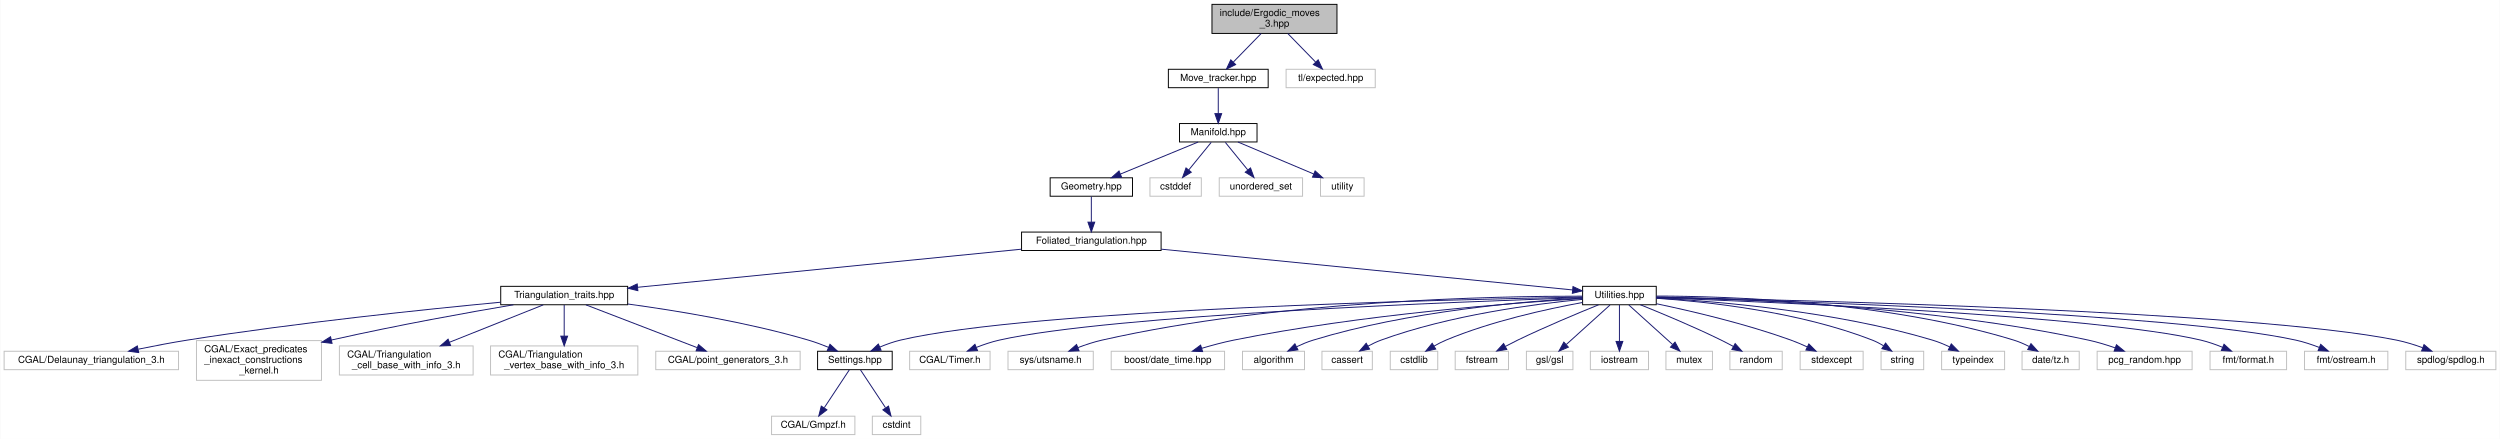
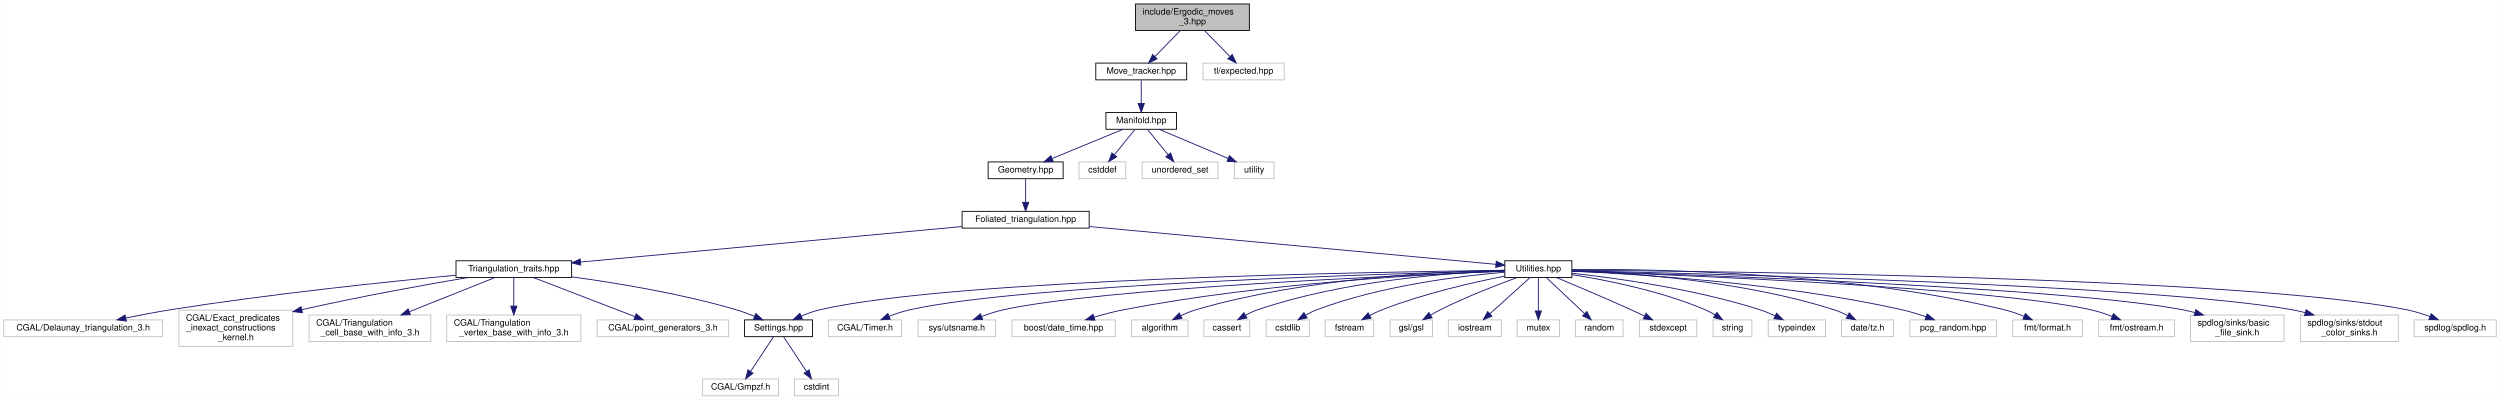
- <svg xmlns="http://www.w3.org/2000/svg" xmlns:xlink="http://www.w3.org/1999/xlink" width="2580pt" height="453pt" viewBox="0.00 0.00 2579.50 453.00">
+ <svg xmlns="http://www.w3.org/2000/svg" xmlns:xlink="http://www.w3.org/1999/xlink" width="2833pt" height="453pt" viewBox="0.00 0.00 2832.50 453.00">
  <g id="graph0" class="graph" transform="scale(1 1) rotate(0) translate(4 449)">
-     <polygon fill="white" stroke="transparent" points="-4,4 -4,-449 2575.5,-449 2575.5,4 -4,4" />
+     <polygon fill="white" stroke="transparent" points="-4,4 -4,-449 2828.5,-449 2828.5,4 -4,4" />
    <g id="node1" class="node">
      <g id="a_node1">
        <a xlink:title="Pachner moves on 2+1 dimensional foliated Delaunay triangulations.">
-           <polygon fill="#bfbfbf" stroke="black" points="1246.5,-414.5 1246.5,-444.5 1375.5,-444.5 1375.5,-414.5 1246.5,-414.5" />
-           <text text-anchor="start" x="1254.5" y="-432.5" font-family="Helvetica,sans-Serif" font-size="10.00">include/Ergodic_moves</text>
-           <text text-anchor="middle" x="1311" y="-421.5" font-family="Helvetica,sans-Serif" font-size="10.00">_3.hpp</text>
+           <polygon fill="#bfbfbf" stroke="black" points="1282.5,-414.5 1282.5,-444.5 1411.5,-444.5 1411.5,-414.5 1282.5,-414.5" />
+           <text text-anchor="start" x="1290.5" y="-432.5" font-family="Helvetica,sans-Serif" font-size="10.00">include/Ergodic_moves</text>
+           <text text-anchor="middle" x="1347" y="-421.5" font-family="Helvetica,sans-Serif" font-size="10.00">_3.hpp</text>
        </a>
      </g>
    </g>
    <g id="node2" class="node">
      <g id="a_node2">
        <a xlink:href="_move__tracker_8hpp.html" target="_top" xlink:title="Track ergodic moves.">
-           <polygon fill="white" stroke="black" points="1201.5,-358.5 1201.5,-377.5 1304.5,-377.5 1304.5,-358.5 1201.5,-358.5" />
-           <text text-anchor="middle" x="1253" y="-365.5" font-family="Helvetica,sans-Serif" font-size="10.00">Move_tracker.hpp</text>
+           <polygon fill="white" stroke="black" points="1237.5,-358.5 1237.5,-377.5 1340.5,-377.5 1340.5,-358.5 1237.5,-358.5" />
+           <text text-anchor="middle" x="1289" y="-365.5" font-family="Helvetica,sans-Serif" font-size="10.00">Move_tracker.hpp</text>
        </a>
      </g>
    </g>
    <g id="edge1" class="edge">
-       <path fill="none" stroke="midnightblue" d="M1297.25,-414.4C1288.65,-405.58 1277.55,-394.18 1268.61,-385.02" />
-       <polygon fill="midnightblue" stroke="midnightblue" points="1270.93,-382.38 1261.44,-377.66 1265.91,-387.26 1270.93,-382.38" />
-     </g>
-     <g id="node38" class="node">
-       <g id="a_node38">
-         <a xlink:title=" ">
-           <polygon fill="white" stroke="#bfbfbf" points="1323,-358.5 1323,-377.5 1415,-377.5 1415,-358.5 1323,-358.5" />
-           <text text-anchor="middle" x="1369" y="-365.5" font-family="Helvetica,sans-Serif" font-size="10.00">tl/expected.hpp</text>
-         </a>
-       </g>
-     </g>
-     <g id="edge38" class="edge">
-       <path fill="none" stroke="midnightblue" d="M1324.75,-414.4C1333.35,-405.58 1344.45,-394.18 1353.39,-385.02" />
-       <polygon fill="midnightblue" stroke="midnightblue" points="1356.09,-387.26 1360.56,-377.66 1351.07,-382.38 1356.09,-387.26" />
+       <path fill="none" stroke="midnightblue" d="M1333.25,-414.4C1324.65,-405.58 1313.55,-394.18 1304.61,-385.02" />
+       <polygon fill="midnightblue" stroke="midnightblue" points="1306.93,-382.38 1297.44,-377.66 1301.91,-387.26 1306.93,-382.38" />
+     </g>
+     <g id="node40" class="node">
+       <g id="a_node40">
+         <a xlink:title=" ">
+           <polygon fill="white" stroke="#bfbfbf" points="1359,-358.5 1359,-377.5 1451,-377.5 1451,-358.5 1359,-358.5" />
+           <text text-anchor="middle" x="1405" y="-365.5" font-family="Helvetica,sans-Serif" font-size="10.00">tl/expected.hpp</text>
+         </a>
+       </g>
+     </g>
+     <g id="edge40" class="edge">
+       <path fill="none" stroke="midnightblue" d="M1360.75,-414.4C1369.35,-405.58 1380.45,-394.18 1389.39,-385.02" />
+       <polygon fill="midnightblue" stroke="midnightblue" points="1392.09,-387.26 1396.56,-377.66 1387.07,-382.38 1392.09,-387.26" />
    </g>
    <g id="node3" class="node">
      <g id="a_node3">
        <a xlink:href="_manifold_8hpp.html" target="_top" xlink:title="Data structures for manifolds.">
-           <polygon fill="white" stroke="black" points="1213,-302.5 1213,-321.5 1293,-321.5 1293,-302.5 1213,-302.5" />
-           <text text-anchor="middle" x="1253" y="-309.5" font-family="Helvetica,sans-Serif" font-size="10.00">Manifold.hpp</text>
+           <polygon fill="white" stroke="black" points="1249,-302.5 1249,-321.5 1329,-321.5 1329,-302.5 1249,-302.5" />
+           <text text-anchor="middle" x="1289" y="-309.5" font-family="Helvetica,sans-Serif" font-size="10.00">Manifold.hpp</text>
        </a>
      </g>
    </g>
    <g id="edge2" class="edge">
-       <path fill="none" stroke="midnightblue" d="M1253,-358.08C1253,-351.01 1253,-340.86 1253,-331.99" />
-       <polygon fill="midnightblue" stroke="midnightblue" points="1256.5,-331.75 1253,-321.75 1249.5,-331.75 1256.5,-331.75" />
+       <path fill="none" stroke="midnightblue" d="M1289,-358.08C1289,-351.01 1289,-340.86 1289,-331.99" />
+       <polygon fill="midnightblue" stroke="midnightblue" points="1292.5,-331.75 1289,-321.75 1285.5,-331.75 1292.5,-331.75" />
    </g>
    <g id="node4" class="node">
      <g id="a_node4">
        <a xlink:href="_geometry_8hpp.html" target="_top" xlink:title="Geometric quantities of Manifold used by MoveAlgorithm.">
-           <polygon fill="white" stroke="black" points="1079.5,-246.5 1079.5,-265.5 1164.5,-265.5 1164.5,-246.5 1079.5,-246.5" />
-           <text text-anchor="middle" x="1122" y="-253.5" font-family="Helvetica,sans-Serif" font-size="10.00">Geometry.hpp</text>
+           <polygon fill="white" stroke="black" points="1115.5,-246.5 1115.5,-265.5 1200.5,-265.5 1200.5,-246.5 1115.5,-246.5" />
+           <text text-anchor="middle" x="1158" y="-253.5" font-family="Helvetica,sans-Serif" font-size="10.00">Geometry.hpp</text>
        </a>
      </g>
    </g>
    <g id="edge3" class="edge">
-       <path fill="none" stroke="midnightblue" d="M1232.24,-302.44C1210.68,-293.56 1176.74,-279.56 1152.21,-269.45" />
-       <polygon fill="midnightblue" stroke="midnightblue" points="1153.24,-266.09 1142.66,-265.52 1150.57,-272.56 1153.24,-266.09" />
-     </g>
-     <g id="node35" class="node">
-       <g id="a_node35">
-         <a xlink:title=" ">
-           <polygon fill="white" stroke="#bfbfbf" points="1182.5,-246.5 1182.5,-265.5 1235.5,-265.5 1235.5,-246.5 1182.5,-246.5" />
-           <text text-anchor="middle" x="1209" y="-253.5" font-family="Helvetica,sans-Serif" font-size="10.00">cstddef</text>
-         </a>
-       </g>
-     </g>
-     <g id="edge35" class="edge">
-       <path fill="none" stroke="midnightblue" d="M1245.73,-302.08C1239.46,-294.38 1230.21,-283.03 1222.57,-273.65" />
-       <polygon fill="midnightblue" stroke="midnightblue" points="1225.16,-271.29 1216.13,-265.75 1219.73,-275.71 1225.16,-271.29" />
-     </g>
-     <g id="node36" class="node">
-       <g id="a_node36">
-         <a xlink:title=" ">
-           <polygon fill="white" stroke="#bfbfbf" points="1254,-246.5 1254,-265.5 1340,-265.5 1340,-246.5 1254,-246.5" />
-           <text text-anchor="middle" x="1297" y="-253.5" font-family="Helvetica,sans-Serif" font-size="10.00">unordered_set</text>
-         </a>
-       </g>
-     </g>
-     <g id="edge36" class="edge">
-       <path fill="none" stroke="midnightblue" d="M1260.27,-302.08C1266.54,-294.38 1275.79,-283.03 1283.43,-273.65" />
-       <polygon fill="midnightblue" stroke="midnightblue" points="1286.27,-275.71 1289.87,-265.75 1280.84,-271.29 1286.27,-275.71" />
+       <path fill="none" stroke="midnightblue" d="M1268.24,-302.44C1246.68,-293.56 1212.74,-279.56 1188.21,-269.45" />
+       <polygon fill="midnightblue" stroke="midnightblue" points="1189.24,-266.09 1178.66,-265.52 1186.57,-272.56 1189.24,-266.09" />
    </g>
    <g id="node37" class="node">
      <g id="a_node37">
        <a xlink:title=" ">
-           <polygon fill="white" stroke="#bfbfbf" points="1358.5,-246.5 1358.5,-265.5 1403.5,-265.5 1403.5,-246.5 1358.5,-246.5" />
-           <text text-anchor="middle" x="1381" y="-253.5" font-family="Helvetica,sans-Serif" font-size="10.00">utility</text>
+           <polygon fill="white" stroke="#bfbfbf" points="1218.5,-246.5 1218.5,-265.5 1271.5,-265.5 1271.5,-246.5 1218.5,-246.5" />
+           <text text-anchor="middle" x="1245" y="-253.5" font-family="Helvetica,sans-Serif" font-size="10.00">cstddef</text>
        </a>
      </g>
    </g>
    <g id="edge37" class="edge">
-       <path fill="none" stroke="midnightblue" d="M1273.28,-302.44C1294.35,-293.56 1327.52,-279.56 1351.49,-269.45" />
-       <polygon fill="midnightblue" stroke="midnightblue" points="1352.96,-272.63 1360.81,-265.52 1350.24,-266.18 1352.96,-272.63" />
+       <path fill="none" stroke="midnightblue" d="M1281.73,-302.08C1275.46,-294.38 1266.21,-283.03 1258.57,-273.65" />
+       <polygon fill="midnightblue" stroke="midnightblue" points="1261.16,-271.29 1252.13,-265.75 1255.73,-275.71 1261.16,-271.29" />
+     </g>
+     <g id="node38" class="node">
+       <g id="a_node38">
+         <a xlink:title=" ">
+           <polygon fill="white" stroke="#bfbfbf" points="1290,-246.5 1290,-265.5 1376,-265.5 1376,-246.5 1290,-246.5" />
+           <text text-anchor="middle" x="1333" y="-253.5" font-family="Helvetica,sans-Serif" font-size="10.00">unordered_set</text>
+         </a>
+       </g>
+     </g>
+     <g id="edge38" class="edge">
+       <path fill="none" stroke="midnightblue" d="M1296.27,-302.08C1302.54,-294.38 1311.79,-283.03 1319.43,-273.65" />
+       <polygon fill="midnightblue" stroke="midnightblue" points="1322.27,-275.71 1325.87,-265.75 1316.84,-271.29 1322.27,-275.71" />
+     </g>
+     <g id="node39" class="node">
+       <g id="a_node39">
+         <a xlink:title=" ">
+           <polygon fill="white" stroke="#bfbfbf" points="1394.5,-246.5 1394.5,-265.5 1439.5,-265.5 1439.5,-246.5 1394.5,-246.5" />
+           <text text-anchor="middle" x="1417" y="-253.5" font-family="Helvetica,sans-Serif" font-size="10.00">utility</text>
+         </a>
+       </g>
+     </g>
+     <g id="edge39" class="edge">
+       <path fill="none" stroke="midnightblue" d="M1309.28,-302.44C1330.35,-293.56 1363.52,-279.56 1387.49,-269.45" />
+       <polygon fill="midnightblue" stroke="midnightblue" points="1388.96,-272.63 1396.81,-265.52 1386.24,-266.18 1388.96,-272.63" />
    </g>
    <g id="node5" class="node">
      <g id="a_node5">
        <a xlink:href="_foliated__triangulation_8hpp.html" target="_top" xlink:title="Create foliated spherical triangulations.">
-           <polygon fill="white" stroke="black" points="1050,-190.5 1050,-209.5 1194,-209.5 1194,-190.5 1050,-190.5" />
-           <text text-anchor="middle" x="1122" y="-197.5" font-family="Helvetica,sans-Serif" font-size="10.00">Foliated_triangulation.hpp</text>
+           <polygon fill="white" stroke="black" points="1086,-190.5 1086,-209.5 1230,-209.5 1230,-190.5 1086,-190.5" />
+           <text text-anchor="middle" x="1158" y="-197.5" font-family="Helvetica,sans-Serif" font-size="10.00">Foliated_triangulation.hpp</text>
        </a>
      </g>
    </g>
    <g id="edge4" class="edge">
-       <path fill="none" stroke="midnightblue" d="M1122,-246.08C1122,-239.01 1122,-228.86 1122,-219.99" />
-       <polygon fill="midnightblue" stroke="midnightblue" points="1125.5,-219.75 1122,-209.75 1118.5,-219.75 1125.5,-219.75" />
+       <path fill="none" stroke="midnightblue" d="M1158,-246.08C1158,-239.01 1158,-228.86 1158,-219.99" />
+       <polygon fill="midnightblue" stroke="midnightblue" points="1161.5,-219.75 1158,-209.75 1154.5,-219.75 1161.5,-219.75" />
    </g>
    <g id="node6" class="node">
      <g id="a_node6">
        <a xlink:href="_triangulation__traits_8hpp.html" target="_top" xlink:title="Traits class for particular uses of CGAL.">
          <polygon fill="white" stroke="black" points="512.5,-134.5 512.5,-153.5 643.5,-153.5 643.5,-134.5 512.5,-134.5" />
          <text text-anchor="middle" x="578" y="-141.5" font-family="Helvetica,sans-Serif" font-size="10.00">Triangulation_traits.hpp</text>
        </a>
      </g>
    </g>
    <g id="edge5" class="edge">
-       <path fill="none" stroke="midnightblue" d="M1049.76,-191.83C946.83,-181.61 758.84,-162.95 653.92,-152.54" />
-       <polygon fill="midnightblue" stroke="midnightblue" points="654.02,-149.03 643.72,-151.52 653.33,-155.99 654.02,-149.03" />
+       <path fill="none" stroke="midnightblue" d="M1085.72,-192.27C975.43,-182 766.16,-162.52 653.81,-152.06" />
+       <polygon fill="midnightblue" stroke="midnightblue" points="653.86,-148.55 643.58,-151.11 653.21,-155.52 653.86,-148.55" />
    </g>
    <g id="node15" class="node">
      <g id="a_node15">
        <a xlink:href="_utilities_8hpp.html" target="_top" xlink:title="Utility functions.">
-           <polygon fill="white" stroke="black" points="1629,-134.5 1629,-153.5 1705,-153.5 1705,-134.5 1629,-134.5" />
-           <text text-anchor="middle" x="1667" y="-141.5" font-family="Helvetica,sans-Serif" font-size="10.00">Utilities.hpp</text>
+           <polygon fill="white" stroke="black" points="1701,-134.5 1701,-153.5 1777,-153.5 1777,-134.5 1701,-134.5" />
+           <text text-anchor="middle" x="1739" y="-141.5" font-family="Helvetica,sans-Serif" font-size="10.00">Utilities.hpp</text>
        </a>
      </g>
    </g>
    <g id="edge14" class="edge">
-       <path fill="none" stroke="midnightblue" d="M1194.09,-191.86C1307,-180.67 1522.56,-159.31 1618.67,-149.79" />
-       <polygon fill="midnightblue" stroke="midnightblue" points="1619.08,-153.27 1628.69,-148.8 1618.39,-146.3 1619.08,-153.27" />
+       <path fill="none" stroke="midnightblue" d="M1230.12,-192.3C1350.43,-181.11 1588.95,-158.95 1690.93,-149.47" />
+       <polygon fill="midnightblue" stroke="midnightblue" points="1691.31,-152.95 1700.94,-148.54 1690.66,-145.98 1691.31,-152.95" />
    </g>
    <g id="node7" class="node">
      <g id="a_node7">
        <a xlink:href="_settings_8hpp.html" target="_top" xlink:title="Global integer and precision settings.">
          <polygon fill="white" stroke="black" points="839.5,-67.5 839.5,-86.5 916.5,-86.5 916.5,-67.5 839.5,-67.5" />
          <text text-anchor="middle" x="878" y="-74.5" font-family="Helvetica,sans-Serif" font-size="10.00">Settings.hpp</text>
        </a>
      </g>
    </g>
    <g id="edge6" class="edge">
      <path fill="none" stroke="midnightblue" d="M643.64,-135.27C695.04,-128.27 767.96,-116.23 830,-98 836.87,-95.98 844.08,-93.3 850.78,-90.55" />
      <polygon fill="midnightblue" stroke="midnightblue" points="852.29,-93.71 860.1,-86.55 849.53,-87.27 852.29,-93.71" />
    </g>
    <g id="node10" class="node">
      <g id="a_node10">
        <a xlink:title=" ">
          <polygon fill="white" stroke="#bfbfbf" points="0,-67.5 0,-86.5 180,-86.5 180,-67.5 0,-67.5" />
          <text text-anchor="middle" x="90" y="-74.5" font-family="Helvetica,sans-Serif" font-size="10.00">CGAL/Delaunay_triangulation_3.h</text>
        </a>
      </g>
    </g>
    <g id="edge9" class="edge">
      <path fill="none" stroke="midnightblue" d="M512.38,-137.11C434.87,-129.76 302.14,-115.94 189,-98 172.52,-95.39 154.61,-91.95 138.62,-88.67" />
      <polygon fill="midnightblue" stroke="midnightblue" points="138.92,-85.16 128.42,-86.54 137.49,-92.01 138.92,-85.16" />
    </g>
    <g id="node11" class="node">
      <g id="a_node11">
        <a xlink:title=" ">
          <polygon fill="white" stroke="#bfbfbf" points="198.5,-56.5 198.5,-97.5 327.5,-97.5 327.5,-56.5 198.5,-56.5" />
          <text text-anchor="start" x="206.5" y="-85.5" font-family="Helvetica,sans-Serif" font-size="10.00">CGAL/Exact_predicates</text>
          <text text-anchor="start" x="206.5" y="-74.5" font-family="Helvetica,sans-Serif" font-size="10.00">_inexact_constructions</text>
          <text text-anchor="middle" x="263" y="-63.5" font-family="Helvetica,sans-Serif" font-size="10.00">_kernel.h</text>
        </a>
      </g>
    </g>
    <g id="edge10" class="edge">
      <path fill="none" stroke="midnightblue" d="M525.57,-134.45C478.79,-126.53 408.22,-113.92 337.83,-98.11" />
      <polygon fill="midnightblue" stroke="midnightblue" points="338.43,-94.65 327.9,-95.85 336.88,-101.48 338.43,-94.65" />
    </g>
    <g id="node12" class="node">
      <g id="a_node12">
        <a xlink:title=" ">
          <polygon fill="white" stroke="#bfbfbf" points="346,-62 346,-92 484,-92 484,-62 346,-62" />
          <text text-anchor="start" x="354" y="-80" font-family="Helvetica,sans-Serif" font-size="10.00">CGAL/Triangulation</text>
          <text text-anchor="middle" x="415" y="-69" font-family="Helvetica,sans-Serif" font-size="10.00">_cell_base_with_info_3.h</text>
        </a>
      </g>
    </g>
    <g id="edge11" class="edge">
      <path fill="none" stroke="midnightblue" d="M556.35,-134.37C531.79,-124.57 491.06,-108.33 459.61,-95.79" />
      <polygon fill="midnightblue" stroke="midnightblue" points="460.76,-92.48 450.18,-92.03 458.17,-98.98 460.76,-92.48" />
    </g>
    <g id="node13" class="node">
      <g id="a_node13">
        <a xlink:title=" ">
          <polygon fill="white" stroke="#bfbfbf" points="502,-62 502,-92 654,-92 654,-62 502,-62" />
          <text text-anchor="start" x="510" y="-80" font-family="Helvetica,sans-Serif" font-size="10.00">CGAL/Triangulation</text>
          <text text-anchor="middle" x="578" y="-69" font-family="Helvetica,sans-Serif" font-size="10.00">_vertex_base_with_info_3.h</text>
        </a>
      </g>
    </g>
    <g id="edge12" class="edge">
      <path fill="none" stroke="midnightblue" d="M578,-134.23C578,-126.04 578,-113.42 578,-102.21" />
      <polygon fill="midnightblue" stroke="midnightblue" points="581.5,-102.09 578,-92.09 574.5,-102.09 581.5,-102.09" />
    </g>
    <g id="node14" class="node">
      <g id="a_node14">
        <a xlink:title=" ">
          <polygon fill="white" stroke="#bfbfbf" points="672.5,-67.5 672.5,-86.5 821.5,-86.5 821.5,-67.5 672.5,-67.5" />
          <text text-anchor="middle" x="747" y="-74.5" font-family="Helvetica,sans-Serif" font-size="10.00">CGAL/point_generators_3.h</text>
        </a>
      </g>
    </g>
    <g id="edge13" class="edge">
      <path fill="none" stroke="midnightblue" d="M600.44,-134.37C629.82,-123.07 681.49,-103.2 714.97,-90.32" />
      <polygon fill="midnightblue" stroke="midnightblue" points="716.66,-93.42 724.73,-86.56 714.14,-86.89 716.66,-93.42" />
    </g>
    <g id="node8" class="node">
      <g id="a_node8">
        <a xlink:title=" ">
          <polygon fill="white" stroke="#bfbfbf" points="792,-0.5 792,-19.5 878,-19.5 878,-0.5 792,-0.5" />
          <text text-anchor="middle" x="835" y="-7.5" font-family="Helvetica,sans-Serif" font-size="10.00">CGAL/Gmpzf.h</text>
        </a>
      </g>
    </g>
    <g id="edge7" class="edge">
      <path fill="none" stroke="midnightblue" d="M872.2,-67.23C865.62,-57.29 854.74,-40.84 846.44,-28.29" />
      <polygon fill="midnightblue" stroke="midnightblue" points="849.14,-26.04 840.71,-19.63 843.31,-29.9 849.14,-26.04" />
    </g>
    <g id="node9" class="node">
      <g id="a_node9">
        <a xlink:title=" ">
          <polygon fill="white" stroke="#bfbfbf" points="896,-0.5 896,-19.5 946,-19.5 946,-0.5 896,-0.5" />
          <text text-anchor="middle" x="921" y="-7.5" font-family="Helvetica,sans-Serif" font-size="10.00">cstdint</text>
        </a>
      </g>
    </g>
    <g id="edge8" class="edge">
      <path fill="none" stroke="midnightblue" d="M883.8,-67.23C890.38,-57.29 901.26,-40.84 909.56,-28.29" />
      <polygon fill="midnightblue" stroke="midnightblue" points="912.69,-29.9 915.29,-19.63 906.86,-26.04 912.69,-29.9" />
    </g>
-     <g id="edge34" class="edge">
-       <path fill="none" stroke="midnightblue" d="M1628.71,-142.4C1496.64,-140.05 1060.82,-130.01 925,-98 917.93,-96.33 910.56,-93.68 903.82,-90.85" />
-       <polygon fill="midnightblue" stroke="midnightblue" points="905.05,-87.57 894.5,-86.66 902.18,-93.95 905.05,-87.57" />
+     <g id="edge36" class="edge">
+       <path fill="none" stroke="midnightblue" d="M1700.93,-142.64C1561,-141.04 1075.43,-133.03 925,-98 917.92,-96.35 910.56,-93.71 903.82,-90.88" />
+       <polygon fill="midnightblue" stroke="midnightblue" points="905.05,-87.59 894.49,-86.69 902.18,-93.98 905.05,-87.59" />
    </g>
    <g id="node16" class="node">
      <g id="a_node16">
        <a xlink:title=" ">
          <polygon fill="white" stroke="#bfbfbf" points="934.5,-67.5 934.5,-86.5 1017.5,-86.5 1017.5,-67.5 934.5,-67.5" />
          <text text-anchor="middle" x="976" y="-74.5" font-family="Helvetica,sans-Serif" font-size="10.00">CGAL/Timer.h</text>
        </a>
      </g>
    </g>
    <g id="edge15" class="edge">
-       <path fill="none" stroke="midnightblue" d="M1628.69,-141.83C1508.93,-137.93 1142.72,-124.11 1027,-98 1019.13,-96.22 1010.88,-93.43 1003.36,-90.49" />
-       <polygon fill="midnightblue" stroke="midnightblue" points="1004.57,-87.2 993.99,-86.6 1001.89,-93.66 1004.57,-87.2" />
+       <path fill="none" stroke="midnightblue" d="M1700.96,-142.15C1572.76,-139.04 1157.29,-126.92 1027,-98 1019.12,-96.25 1010.87,-93.47 1003.35,-90.52" />
+       <polygon fill="midnightblue" stroke="midnightblue" points="1004.56,-87.24 993.98,-86.64 1001.88,-93.7 1004.56,-87.24" />
    </g>
    <g id="node17" class="node">
      <g id="a_node17">
        <a xlink:title=" ">
          <polygon fill="white" stroke="#bfbfbf" points="1036,-67.5 1036,-86.5 1124,-86.5 1124,-67.5 1036,-67.5" />
          <text text-anchor="middle" x="1080" y="-74.5" font-family="Helvetica,sans-Serif" font-size="10.00">sys/utsname.h</text>
        </a>
      </g>
    </g>
    <g id="edge16" class="edge">
-       <path fill="none" stroke="midnightblue" d="M1628.9,-143.37C1540.57,-143.47 1315.4,-139.26 1133,-98 1124.77,-96.14 1116.11,-93.28 1108.22,-90.3" />
-       <polygon fill="midnightblue" stroke="midnightblue" points="1109.33,-86.97 1098.74,-86.53 1106.74,-93.48 1109.33,-86.97" />
+       <path fill="none" stroke="midnightblue" d="M1700.72,-141.59C1585.31,-137.12 1242.06,-122.1 1133,-98 1124.76,-96.18 1116.09,-93.33 1108.21,-90.35" />
+       <polygon fill="midnightblue" stroke="midnightblue" points="1109.32,-87.03 1098.73,-86.57 1106.72,-93.53 1109.32,-87.03" />
    </g>
    <g id="node18" class="node">
      <g id="a_node18">
        <a xlink:title=" ">
          <polygon fill="white" stroke="#bfbfbf" points="1142.5,-67.5 1142.5,-86.5 1259.5,-86.5 1259.5,-67.5 1142.5,-67.5" />
          <text text-anchor="middle" x="1201" y="-74.5" font-family="Helvetica,sans-Serif" font-size="10.00">boost/date_time.hpp</text>
        </a>
      </g>
    </g>
    <g id="edge17" class="edge">
-       <path fill="none" stroke="midnightblue" d="M1628.79,-140.89C1557.48,-136.47 1399.53,-124.37 1269,-98 1258.12,-95.8 1246.47,-92.67 1235.94,-89.54" />
-       <polygon fill="midnightblue" stroke="midnightblue" points="1236.83,-86.15 1226.25,-86.56 1234.78,-92.84 1236.83,-86.15" />
+       <path fill="none" stroke="midnightblue" d="M1700.88,-141.81C1620.41,-138.76 1427.55,-128.62 1269,-98 1258.01,-95.88 1246.25,-92.74 1235.65,-89.58" />
+       <polygon fill="midnightblue" stroke="midnightblue" points="1236.5,-86.17 1225.91,-86.57 1234.43,-92.86 1236.5,-86.17" />
    </g>
    <g id="node19" class="node">
      <g id="a_node19">
        <a xlink:title=" ">
          <polygon fill="white" stroke="#bfbfbf" points="1278,-67.5 1278,-86.5 1342,-86.5 1342,-67.5 1278,-67.5" />
          <text text-anchor="middle" x="1310" y="-74.5" font-family="Helvetica,sans-Serif" font-size="10.00">algorithm</text>
        </a>
      </g>
    </g>
    <g id="edge18" class="edge">
-       <path fill="none" stroke="midnightblue" d="M1628.71,-141.39C1568.42,-138.01 1448.21,-127.82 1351,-98 1345.32,-96.26 1339.45,-93.82 1333.99,-91.24" />
-       <polygon fill="midnightblue" stroke="midnightblue" points="1335.23,-87.95 1324.73,-86.58 1332.08,-94.2 1335.23,-87.95" />
+       <path fill="none" stroke="midnightblue" d="M1700.98,-142.81C1630.51,-141.54 1475.47,-134.42 1351,-98 1345.3,-96.33 1339.42,-93.92 1333.96,-91.35" />
+       <polygon fill="midnightblue" stroke="midnightblue" points="1335.2,-88.06 1324.7,-86.68 1332.04,-94.31 1335.2,-88.06" />
    </g>
    <g id="node20" class="node">
      <g id="a_node20">
        <a xlink:title=" ">
          <polygon fill="white" stroke="#bfbfbf" points="1360,-67.5 1360,-86.5 1412,-86.5 1412,-67.5 1360,-67.5" />
          <text text-anchor="middle" x="1386" y="-74.5" font-family="Helvetica,sans-Serif" font-size="10.00">cassert</text>
        </a>
      </g>
    </g>
    <g id="edge19" class="edge">
-       <path fill="none" stroke="midnightblue" d="M1628.87,-140.04C1579.6,-135.32 1491.76,-123.83 1421,-98 1416.52,-96.36 1411.94,-94.18 1407.63,-91.85" />
-       <polygon fill="midnightblue" stroke="midnightblue" points="1409.19,-88.71 1398.78,-86.7 1405.66,-94.76 1409.19,-88.71" />
+       <path fill="none" stroke="midnightblue" d="M1700.72,-142.21C1639.88,-139.94 1518.06,-131.23 1421,-98 1416.41,-96.43 1411.73,-94.24 1407.36,-91.88" />
+       <polygon fill="midnightblue" stroke="midnightblue" points="1408.81,-88.67 1398.41,-86.63 1405.27,-94.71 1408.81,-88.67" />
    </g>
    <g id="node21" class="node">
      <g id="a_node21">
        <a xlink:title=" ">
          <polygon fill="white" stroke="#bfbfbf" points="1430.5,-67.5 1430.5,-86.5 1479.5,-86.5 1479.5,-67.5 1430.5,-67.5" />
          <text text-anchor="middle" x="1455" y="-74.5" font-family="Helvetica,sans-Serif" font-size="10.00">cstdlib</text>
        </a>
      </g>
    </g>
    <g id="edge20" class="edge">
-       <path fill="none" stroke="midnightblue" d="M1628.93,-136.84C1591.95,-130.08 1534.72,-117.51 1488,-98 1483.9,-96.29 1479.7,-94.12 1475.74,-91.84" />
-       <polygon fill="midnightblue" stroke="midnightblue" points="1477.42,-88.77 1467.07,-86.51 1473.76,-94.73 1477.42,-88.77" />
+       <path fill="none" stroke="midnightblue" d="M1700.85,-140.52C1650.64,-136.29 1560.27,-125.3 1488,-98 1483.77,-96.4 1479.48,-94.26 1475.45,-91.96" />
+       <polygon fill="midnightblue" stroke="midnightblue" points="1477.02,-88.82 1466.68,-86.53 1473.34,-94.77 1477.02,-88.82" />
    </g>
    <g id="node22" class="node">
      <g id="a_node22">
        <a xlink:title=" ">
          <polygon fill="white" stroke="#bfbfbf" points="1497.5,-67.5 1497.5,-86.5 1552.5,-86.5 1552.5,-67.5 1497.5,-67.5" />
          <text text-anchor="middle" x="1525" y="-74.5" font-family="Helvetica,sans-Serif" font-size="10.00">fstream</text>
        </a>
      </g>
    </g>
    <g id="edge21" class="edge">
-       <path fill="none" stroke="midnightblue" d="M1645.43,-134.42C1624.02,-125.76 1590.39,-111.72 1562,-98 1557.82,-95.98 1553.43,-93.73 1549.2,-91.49" />
-       <polygon fill="midnightblue" stroke="midnightblue" points="1550.78,-88.36 1540.32,-86.68 1547.45,-94.52 1550.78,-88.36" />
+       <path fill="none" stroke="midnightblue" d="M1700.87,-136.14C1664.44,-128.93 1608.37,-116.11 1562,-98 1557.32,-96.17 1552.47,-93.88 1547.9,-91.5" />
+       <polygon fill="midnightblue" stroke="midnightblue" points="1549.47,-88.37 1539.01,-86.64 1546.1,-94.51 1549.47,-88.37" />
    </g>
    <g id="node23" class="node">
      <g id="a_node23">
        <a xlink:title=" ">
          <polygon fill="white" stroke="#bfbfbf" points="1571,-67.5 1571,-86.5 1619,-86.5 1619,-67.5 1571,-67.5" />
          <text text-anchor="middle" x="1595" y="-74.5" font-family="Helvetica,sans-Serif" font-size="10.00">gsl/gsl</text>
        </a>
      </g>
    </g>
    <g id="edge22" class="edge">
-       <path fill="none" stroke="midnightblue" d="M1657.29,-134.23C1645.74,-123.81 1626.25,-106.21 1612.14,-93.47" />
-       <polygon fill="midnightblue" stroke="midnightblue" points="1614.32,-90.73 1604.56,-86.63 1609.63,-95.93 1614.32,-90.73" />
+       <path fill="none" stroke="midnightblue" d="M1714.69,-134.42C1691.87,-126.07 1656.99,-112.55 1628,-98 1624.33,-96.16 1620.53,-94.06 1616.87,-91.92" />
+       <polygon fill="midnightblue" stroke="midnightblue" points="1618.58,-88.86 1608.21,-86.67 1614.95,-94.85 1618.58,-88.86" />
    </g>
    <g id="node24" class="node">
      <g id="a_node24">
        <a xlink:title=" ">
          <polygon fill="white" stroke="#bfbfbf" points="1637,-67.5 1637,-86.5 1697,-86.5 1697,-67.5 1637,-67.5" />
          <text text-anchor="middle" x="1667" y="-74.5" font-family="Helvetica,sans-Serif" font-size="10.00">iostream</text>
        </a>
      </g>
    </g>
    <g id="edge23" class="edge">
-       <path fill="none" stroke="midnightblue" d="M1667,-134.23C1667,-124.68 1667,-109.12 1667,-96.78" />
-       <polygon fill="midnightblue" stroke="midnightblue" points="1670.5,-96.63 1667,-86.63 1663.5,-96.63 1670.5,-96.63" />
+       <path fill="none" stroke="midnightblue" d="M1729.29,-134.23C1717.74,-123.81 1698.25,-106.21 1684.14,-93.47" />
+       <polygon fill="midnightblue" stroke="midnightblue" points="1686.32,-90.73 1676.56,-86.63 1681.63,-95.93 1686.32,-90.73" />
    </g>
    <g id="node25" class="node">
      <g id="a_node25">
        <a xlink:title=" ">
          <polygon fill="white" stroke="#bfbfbf" points="1715,-67.5 1715,-86.5 1763,-86.5 1763,-67.5 1715,-67.5" />
          <text text-anchor="middle" x="1739" y="-74.5" font-family="Helvetica,sans-Serif" font-size="10.00">mutex</text>
        </a>
      </g>
    </g>
    <g id="edge24" class="edge">
-       <path fill="none" stroke="midnightblue" d="M1676.71,-134.23C1688.26,-123.81 1707.75,-106.21 1721.86,-93.47" />
-       <polygon fill="midnightblue" stroke="midnightblue" points="1724.37,-95.93 1729.44,-86.63 1719.68,-90.73 1724.37,-95.93" />
+       <path fill="none" stroke="midnightblue" d="M1739,-134.23C1739,-124.68 1739,-109.12 1739,-96.78" />
+       <polygon fill="midnightblue" stroke="midnightblue" points="1742.5,-96.63 1739,-86.63 1735.5,-96.63 1742.5,-96.63" />
    </g>
    <g id="node26" class="node">
      <g id="a_node26">
        <a xlink:title=" ">
          <polygon fill="white" stroke="#bfbfbf" points="1781,-67.5 1781,-86.5 1835,-86.5 1835,-67.5 1781,-67.5" />
          <text text-anchor="middle" x="1808" y="-74.5" font-family="Helvetica,sans-Serif" font-size="10.00">random</text>
        </a>
      </g>
    </g>
    <g id="edge25" class="edge">
-       <path fill="none" stroke="midnightblue" d="M1688.61,-134.49C1710.04,-125.88 1743.69,-111.89 1772,-98 1776.16,-95.96 1780.51,-93.67 1784.7,-91.4" />
-       <polygon fill="midnightblue" stroke="midnightblue" points="1786.43,-94.44 1793.47,-86.52 1783.03,-88.32 1786.43,-94.44" />
+       <path fill="none" stroke="midnightblue" d="M1748.31,-134.23C1759.27,-123.9 1777.71,-106.54 1791.19,-93.83" />
+       <polygon fill="midnightblue" stroke="midnightblue" points="1793.96,-96.03 1798.84,-86.63 1789.16,-90.94 1793.96,-96.03" />
    </g>
    <g id="node27" class="node">
      <g id="a_node27">
        <a xlink:title=" ">
          <polygon fill="white" stroke="#bfbfbf" points="1853.5,-67.5 1853.5,-86.5 1918.5,-86.5 1918.5,-67.5 1853.5,-67.5" />
          <text text-anchor="middle" x="1886" y="-74.5" font-family="Helvetica,sans-Serif" font-size="10.00">stdexcept</text>
        </a>
      </g>
    </g>
    <g id="edge26" class="edge">
-       <path fill="none" stroke="midnightblue" d="M1705.28,-135.53C1741.57,-127.92 1797.33,-114.86 1844,-98 1849.51,-96.01 1855.26,-93.54 1860.69,-91.03" />
-       <polygon fill="midnightblue" stroke="midnightblue" points="1862.48,-94.05 1869.96,-86.55 1859.43,-87.75 1862.48,-94.05" />
+       <path fill="none" stroke="midnightblue" d="M1759.63,-134.44C1780.88,-125.56 1814.91,-111.16 1844,-98 1848.93,-95.77 1854.16,-93.34 1859.19,-90.96" />
+       <polygon fill="midnightblue" stroke="midnightblue" points="1860.98,-93.99 1868.5,-86.52 1857.97,-87.67 1860.98,-93.99" />
    </g>
    <g id="node28" class="node">
      <g id="a_node28">
        <a xlink:title=" ">
          <polygon fill="white" stroke="#bfbfbf" points="1937,-67.5 1937,-86.5 1981,-86.5 1981,-67.5 1937,-67.5" />
          <text text-anchor="middle" x="1959" y="-74.5" font-family="Helvetica,sans-Serif" font-size="10.00">string</text>
        </a>
      </g>
    </g>
    <g id="edge27" class="edge">
-       <path fill="none" stroke="midnightblue" d="M1705,-141.21C1756.97,-137.71 1852.39,-127.49 1928,-98 1931.92,-96.47 1935.86,-94.41 1939.56,-92.2" />
-       <polygon fill="midnightblue" stroke="midnightblue" points="1941.68,-94.99 1948.11,-86.57 1937.83,-89.15 1941.68,-94.99" />
+       <path fill="none" stroke="midnightblue" d="M1777.13,-137.81C1816.18,-131.62 1878.05,-119.31 1928,-98 1931.8,-96.38 1935.66,-94.3 1939.3,-92.11" />
+       <polygon fill="midnightblue" stroke="midnightblue" points="1941.29,-94.98 1947.75,-86.58 1937.46,-89.12 1941.29,-94.98" />
    </g>
    <g id="node29" class="node">
      <g id="a_node29">
        <a xlink:title=" ">
          <polygon fill="white" stroke="#bfbfbf" points="1999.5,-67.5 1999.5,-86.5 2064.5,-86.5 2064.5,-67.5 1999.5,-67.5" />
          <text text-anchor="middle" x="2032" y="-74.5" font-family="Helvetica,sans-Serif" font-size="10.00">typeindex</text>
        </a>
      </g>
    </g>
    <g id="edge28" class="edge">
-       <path fill="none" stroke="midnightblue" d="M1705.1,-141.45C1766.34,-138.14 1889.94,-128.01 1990,-98 1995.95,-96.22 2002.11,-93.7 2007.82,-91.05" />
-       <polygon fill="midnightblue" stroke="midnightblue" points="2009.47,-94.14 2016.89,-86.58 2006.38,-87.86 2009.47,-94.14" />
+       <path fill="none" stroke="midnightblue" d="M1777.19,-139.36C1827.06,-133.89 1916.66,-121.57 1990,-98 1995.67,-96.18 2001.56,-93.75 2007.07,-91.21" />
+       <polygon fill="midnightblue" stroke="midnightblue" points="2009,-94.16 2016.45,-86.63 2005.93,-87.87 2009,-94.16" />
    </g>
    <g id="node30" class="node">
      <g id="a_node30">
        <a xlink:title=" ">
          <polygon fill="white" stroke="#bfbfbf" points="2082.5,-67.5 2082.5,-86.5 2141.5,-86.5 2141.5,-67.5 2082.5,-67.5" />
          <text text-anchor="middle" x="2112" y="-74.5" font-family="Helvetica,sans-Serif" font-size="10.00">date/tz.h</text>
        </a>
      </g>
    </g>
    <g id="edge29" class="edge">
-       <path fill="none" stroke="midnightblue" d="M1705.26,-143.47C1778.53,-143.35 1942.98,-138.14 2074,-98 2079.3,-96.38 2084.73,-94.01 2089.76,-91.47" />
-       <polygon fill="midnightblue" stroke="midnightblue" points="2091.72,-94.38 2098.81,-86.51 2088.36,-88.24 2091.72,-94.38" />
+       <path fill="none" stroke="midnightblue" d="M1777.12,-142.19C1840.29,-139.91 1970.02,-131.19 2074,-98 2079.19,-96.34 2084.52,-94 2089.48,-91.5" />
+       <polygon fill="midnightblue" stroke="midnightblue" points="2091.32,-94.48 2098.44,-86.63 2087.98,-88.33 2091.32,-94.48" />
    </g>
    <g id="node31" class="node">
      <g id="a_node31">
        <a xlink:title=" ">
          <polygon fill="white" stroke="#bfbfbf" points="2160,-67.5 2160,-86.5 2258,-86.5 2258,-67.5 2160,-67.5" />
          <text text-anchor="middle" x="2209" y="-74.5" font-family="Helvetica,sans-Serif" font-size="10.00">pcg_random.hpp</text>
        </a>
      </g>
    </g>
    <g id="edge30" class="edge">
-       <path fill="none" stroke="midnightblue" d="M1705.12,-142.54C1787.46,-140.88 1987.66,-133.22 2151,-98 2160.15,-96.03 2169.86,-93.05 2178.66,-89.99" />
-       <polygon fill="midnightblue" stroke="midnightblue" points="2179.93,-93.25 2188.13,-86.55 2177.54,-86.67 2179.93,-93.25" />
+       <path fill="none" stroke="midnightblue" d="M1777.24,-141.67C1850.56,-138.49 2015.67,-128.32 2151,-98 2160.06,-95.97 2169.68,-93 2178.42,-89.97" />
+       <polygon fill="midnightblue" stroke="midnightblue" points="2179.63,-93.26 2187.84,-86.57 2177.25,-86.67 2179.63,-93.26" />
    </g>
    <g id="node32" class="node">
      <g id="a_node32">
        <a xlink:title=" ">
          <polygon fill="white" stroke="#bfbfbf" points="2276.5,-67.5 2276.5,-86.5 2355.5,-86.5 2355.5,-67.5 2276.5,-67.5" />
          <text text-anchor="middle" x="2316" y="-74.5" font-family="Helvetica,sans-Serif" font-size="10.00">fmt/format.h</text>
        </a>
      </g>
    </g>
    <g id="edge31" class="edge">
-       <path fill="none" stroke="midnightblue" d="M1705.34,-141.69C1820.08,-137.52 2159.47,-123.31 2267,-98 2274.5,-96.23 2282.35,-93.48 2289.51,-90.57" />
-       <polygon fill="midnightblue" stroke="midnightblue" points="2290.95,-93.76 2298.75,-86.59 2288.18,-87.33 2290.95,-93.76" />
+       <path fill="none" stroke="midnightblue" d="M1777.07,-143.66C1864.81,-144.33 2087.44,-141.23 2267,-98 2274.49,-96.2 2282.34,-93.43 2289.49,-90.52" />
+       <polygon fill="midnightblue" stroke="midnightblue" points="2290.93,-93.71 2298.74,-86.55 2288.17,-87.28 2290.93,-93.71" />
    </g>
    <g id="node33" class="node">
      <g id="a_node33">
        <a xlink:title=" ">
          <polygon fill="white" stroke="#bfbfbf" points="2374,-67.5 2374,-86.5 2460,-86.5 2460,-67.5 2374,-67.5" />
          <text text-anchor="middle" x="2417" y="-74.5" font-family="Helvetica,sans-Serif" font-size="10.00">fmt/ostream.h</text>
        </a>
      </g>
    </g>
    <g id="edge32" class="edge">
-       <path fill="none" stroke="midnightblue" d="M1705.16,-142.06C1831.83,-138.69 2237.49,-125.95 2365,-98 2373.1,-96.22 2381.62,-93.39 2389.35,-90.41" />
-       <polygon fill="midnightblue" stroke="midnightblue" points="2390.71,-93.64 2398.65,-86.63 2388.07,-87.16 2390.71,-93.64" />
+       <path fill="none" stroke="midnightblue" d="M1777.29,-141.73C1895.27,-137.57 2252.01,-123.2 2365,-98 2373.1,-96.19 2381.61,-93.35 2389.34,-90.37" />
+       <polygon fill="midnightblue" stroke="midnightblue" points="2390.7,-93.6 2398.64,-86.59 2388.06,-87.12 2390.7,-93.6" />
    </g>
    <g id="node34" class="node">
      <g id="a_node34">
        <a xlink:title=" ">
-           <polygon fill="white" stroke="#bfbfbf" points="2478.5,-67.5 2478.5,-86.5 2571.5,-86.5 2571.5,-67.5 2478.5,-67.5" />
-           <text text-anchor="middle" x="2525" y="-74.5" font-family="Helvetica,sans-Serif" font-size="10.00">spdlog/spdlog.h</text>
+           <polygon fill="white" stroke="#bfbfbf" points="2478,-62 2478,-92 2584,-92 2584,-62 2478,-62" />
+           <text text-anchor="start" x="2486" y="-80" font-family="Helvetica,sans-Serif" font-size="10.00">spdlog/sinks/basic</text>
+           <text text-anchor="middle" x="2531" y="-69" font-family="Helvetica,sans-Serif" font-size="10.00">_file_sink.h</text>
        </a>
      </g>
    </g>
    <g id="edge33" class="edge">
-       <path fill="none" stroke="midnightblue" d="M1705.4,-142.3C1844.28,-139.55 2320.18,-128.1 2469,-98 2477.95,-96.19 2487.39,-93.25 2495.92,-90.17" />
-       <polygon fill="midnightblue" stroke="midnightblue" points="2497.34,-93.37 2505.44,-86.55 2494.85,-86.83 2497.34,-93.37" />
+       <path fill="none" stroke="midnightblue" d="M1777.03,-141.91C1907.19,-138 2334.25,-123.47 2469,-98 2473.5,-97.15 2478.12,-96.07 2482.72,-94.85" />
+       <polygon fill="midnightblue" stroke="midnightblue" points="2484.04,-98.12 2492.69,-92 2482.11,-91.38 2484.04,-98.12" />
+     </g>
+     <g id="node35" class="node">
+       <g id="a_node35">
+         <a xlink:title=" ">
+           <polygon fill="white" stroke="#bfbfbf" points="2602.5,-62 2602.5,-92 2713.5,-92 2713.5,-62 2602.5,-62" />
+           <text text-anchor="start" x="2610.5" y="-80" font-family="Helvetica,sans-Serif" font-size="10.00">spdlog/sinks/stdout</text>
+           <text text-anchor="middle" x="2658" y="-69" font-family="Helvetica,sans-Serif" font-size="10.00">_color_sinks.h</text>
+         </a>
+       </g>
+     </g>
+     <g id="edge34" class="edge">
+       <path fill="none" stroke="midnightblue" d="M1777.33,-142.23C1921.75,-139.14 2432.93,-126.4 2593,-98 2597.96,-97.12 2603.07,-95.98 2608.14,-94.69" />
+       <polygon fill="midnightblue" stroke="midnightblue" points="2609.09,-98.06 2617.81,-92.05 2607.24,-91.31 2609.09,-98.06" />
+     </g>
+     <g id="node36" class="node">
+       <g id="a_node36">
+         <a xlink:title=" ">
+           <polygon fill="white" stroke="#bfbfbf" points="2731.5,-67.5 2731.5,-86.5 2824.5,-86.5 2824.5,-67.5 2731.5,-67.5" />
+           <text text-anchor="middle" x="2778" y="-74.5" font-family="Helvetica,sans-Serif" font-size="10.00">spdlog/spdlog.h</text>
+         </a>
+       </g>
+     </g>
+     <g id="edge35" class="edge">
+       <path fill="none" stroke="midnightblue" d="M1777.14,-142.79C1934.93,-141.71 2537.07,-135.16 2723,-98 2731.81,-96.24 2741.09,-93.31 2749.47,-90.23" />
+       <polygon fill="midnightblue" stroke="midnightblue" points="2750.76,-93.48 2758.81,-86.6 2748.22,-86.96 2750.76,-93.48" />
    </g>
  </g>
</svg>
